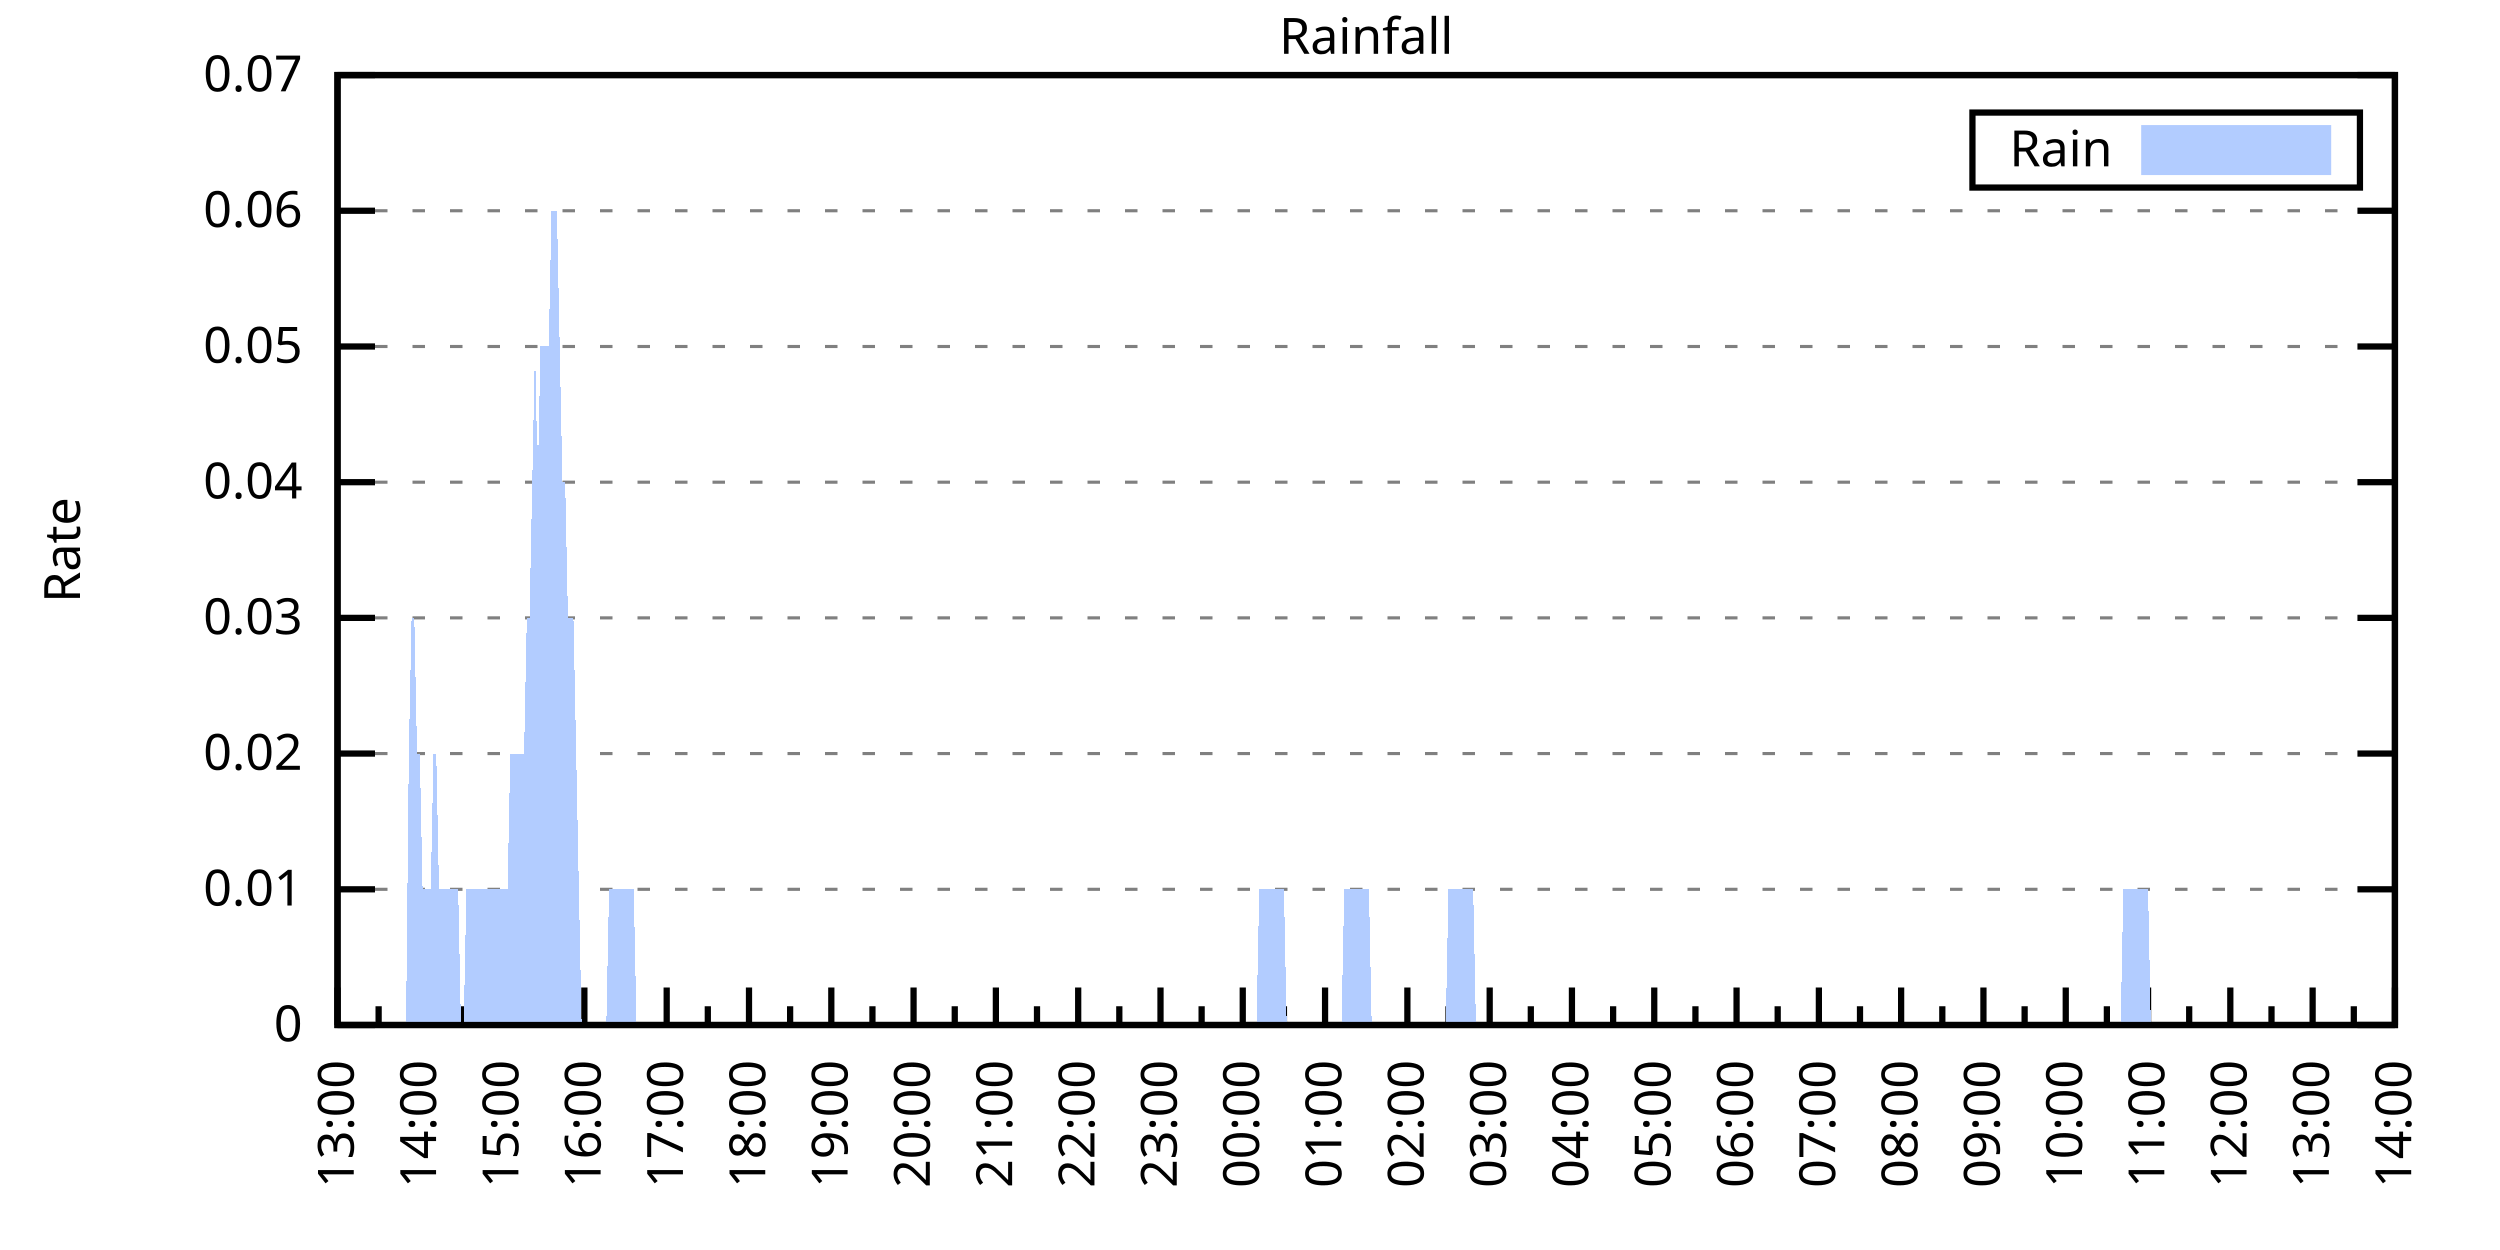
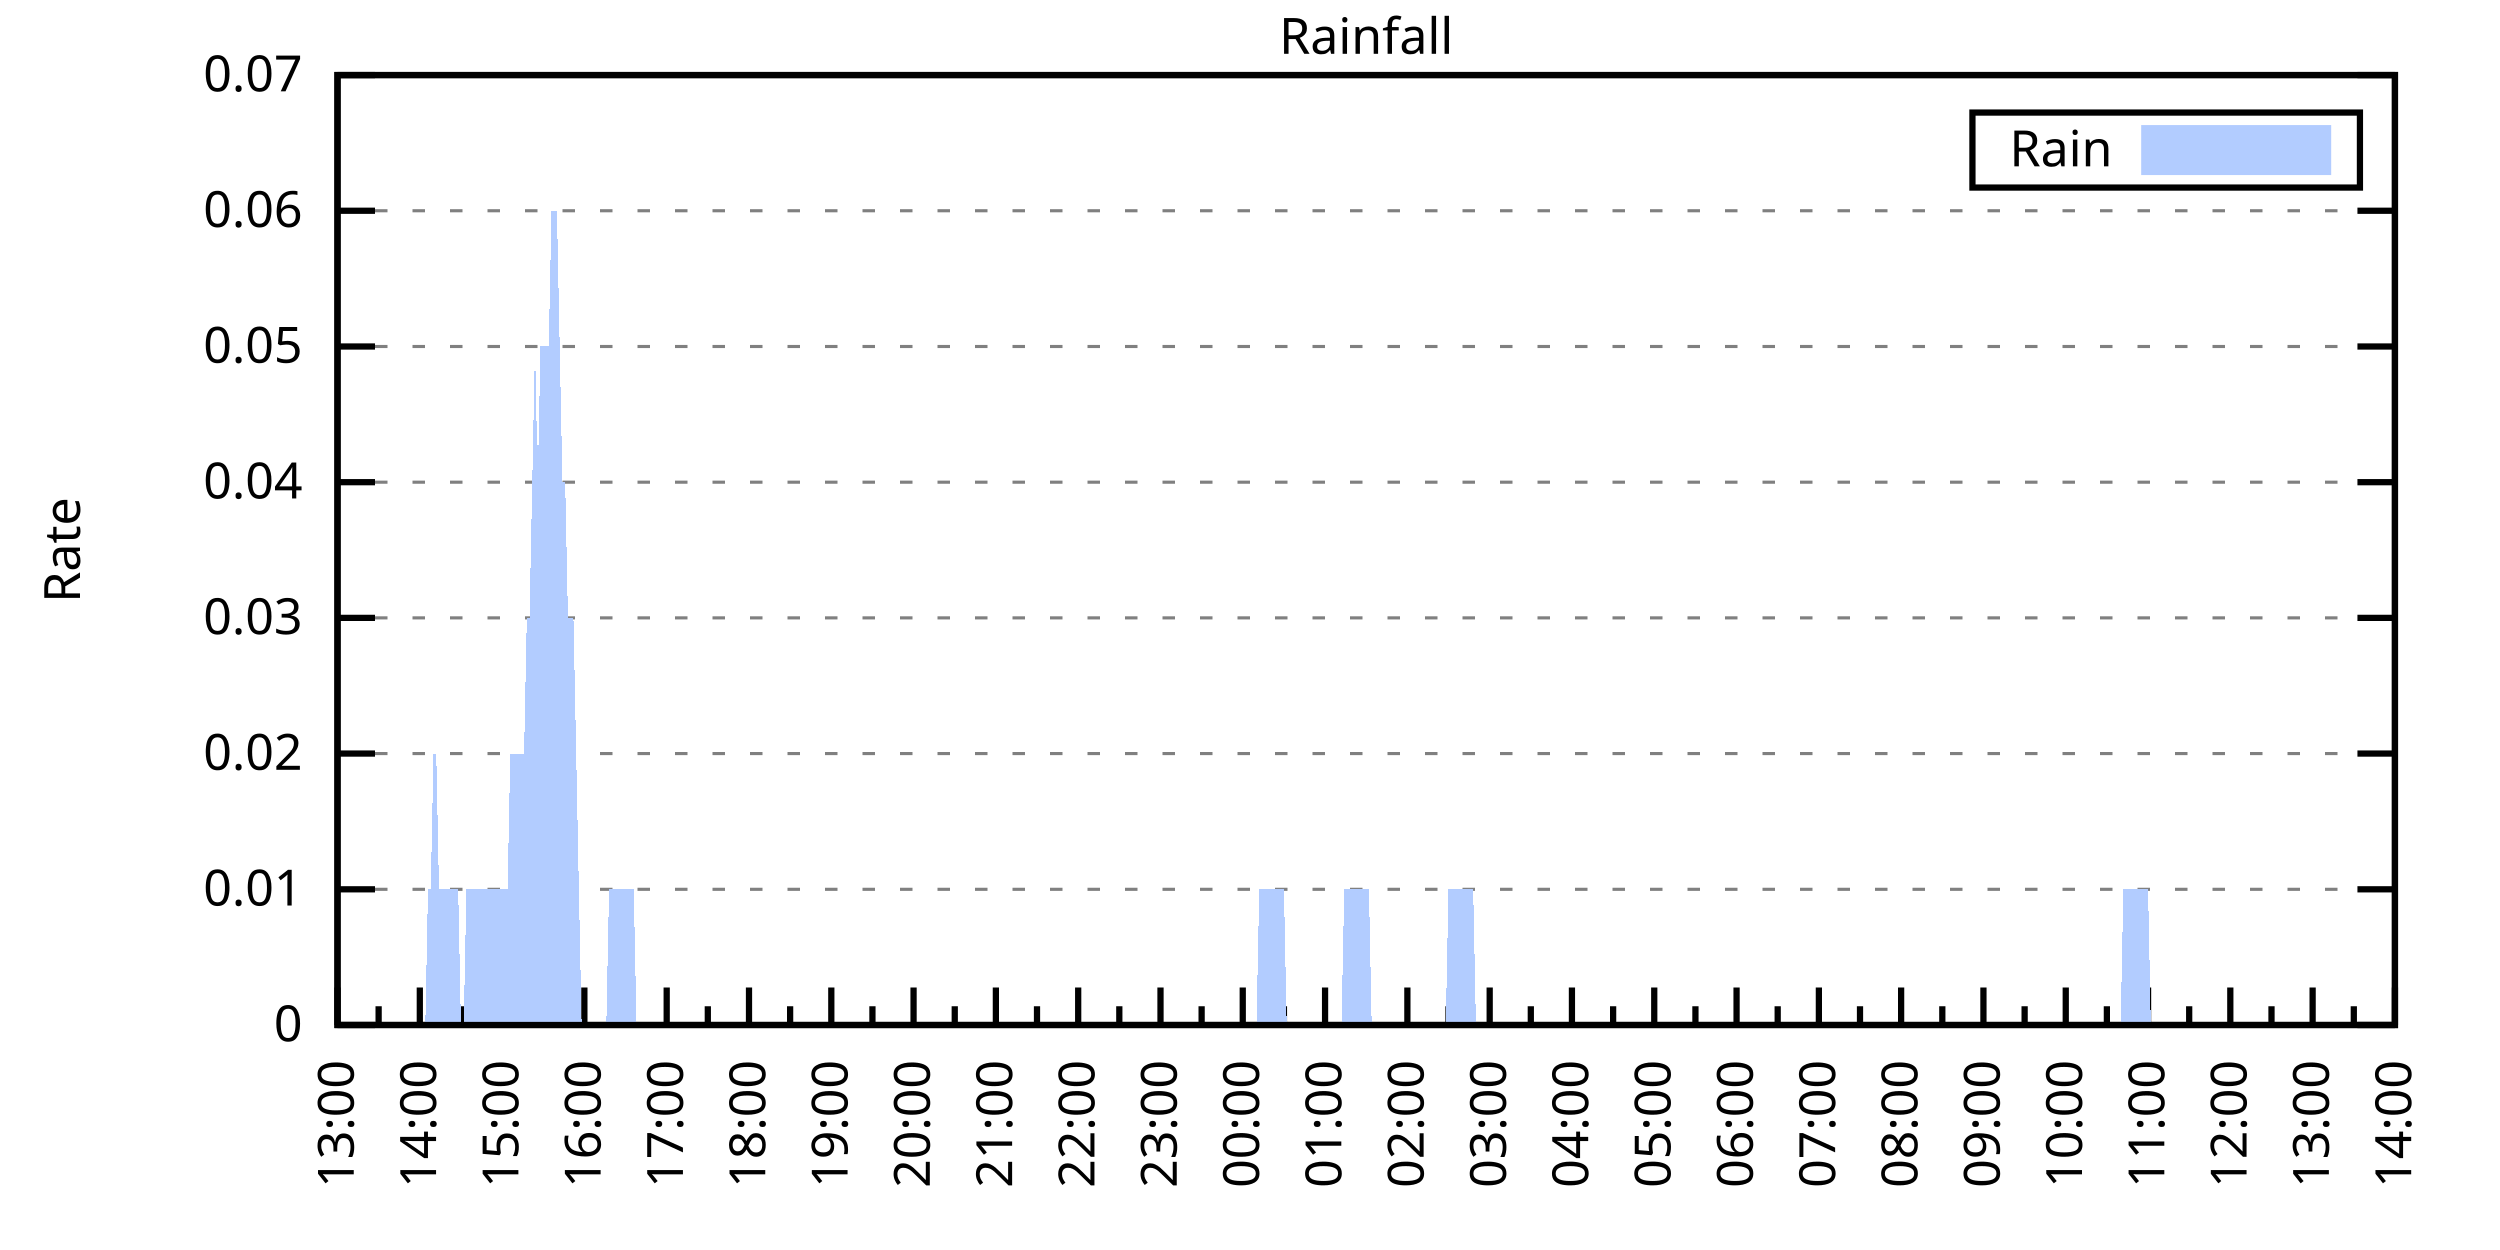
<svg xmlns="http://www.w3.org/2000/svg" xmlns:xlink="http://www.w3.org/1999/xlink" width="400" height="200" viewBox="0 0 400 200">
  <g id="gnuplot_canvas">
    <rect x="0" y="0" width="400" height="200" fill="none" />
    <defs>
      <circle id="gpDot" r="0.5" stroke-width="0.5" stroke="currentColor" />
      <path id="gpPt0" stroke-width="0.333" stroke="currentColor" d="M-1,0 h2 M0,-1 v2" />
      <path id="gpPt1" stroke-width="0.333" stroke="currentColor" d="M-1,-1 L1,1 M1,-1 L-1,1" />
      <path id="gpPt2" stroke-width="0.333" stroke="currentColor" d="M-1,0 L1,0 M0,-1 L0,1 M-1,-1 L1,1 M-1,1 L1,-1" />
      <rect id="gpPt3" stroke-width="0.333" stroke="currentColor" x="-1" y="-1" width="2" height="2" />
      <rect id="gpPt4" stroke-width="0.333" stroke="currentColor" fill="currentColor" x="-1" y="-1" width="2" height="2" />
      <circle id="gpPt5" stroke-width="0.333" stroke="currentColor" cx="0" cy="0" r="1" />
      <use xlink:href="#gpPt5" id="gpPt6" fill="currentColor" stroke="none" />
      <path id="gpPt7" stroke-width="0.333" stroke="currentColor" d="M0,-1.33 L-1.33,0.67 L1.33,0.67 z" />
      <use xlink:href="#gpPt7" id="gpPt8" fill="currentColor" stroke="none" />
      <use xlink:href="#gpPt7" id="gpPt9" stroke="currentColor" transform="rotate(180)" />
      <use xlink:href="#gpPt9" id="gpPt10" fill="currentColor" stroke="none" />
      <use xlink:href="#gpPt3" id="gpPt11" stroke="currentColor" transform="rotate(45)" />
      <use xlink:href="#gpPt11" id="gpPt12" fill="currentColor" stroke="none" />
      <path id="gpPt13" stroke-width="0.333" stroke="currentColor" d="M0,1.330 L1.265,0.411 L0.782,-1.067 L-0.782,-1.076 L-1.265,0.411 z" />
      <use xlink:href="#gpPt13" id="gpPt14" fill="currentColor" stroke="none" />
      <filter id="textbox" filterUnits="objectBoundingBox" x="0" y="0" height="1" width="1">
        <feFlood flood-color="white" flood-opacity="1" result="bgnd" />
        <feComposite in="SourceGraphic" in2="bgnd" operator="atop" />
      </filter>
      <filter id="greybox" filterUnits="objectBoundingBox" x="0" y="0" height="1" width="1">
        <feFlood flood-color="lightgrey" flood-opacity="1" result="grey" />
        <feComposite in="SourceGraphic" in2="grey" operator="atop" />
      </filter>
    </defs>
    <g fill="none" color="white" stroke="currentColor" stroke-width="1.00" stroke-linecap="butt" stroke-linejoin="miter">
</g>
    <g fill="none" color="black" stroke="currentColor" stroke-width="1.00" stroke-linecap="butt" stroke-linejoin="miter">
      <g stroke="none" shape-rendering="crispEdges">
        <polygon fill="rgb(255, 255, 255)" points="54.00,164.00 383.18,164.00 383.18,12.02 54.00,12.02 " />
      </g>
    </g>
    <g fill="none" color="black" stroke="currentColor" stroke-width="1.00" stroke-linecap="butt" stroke-linejoin="miter">
</g>
    <g fill="none" color="black" stroke="black" stroke-width="0.50" stroke-linecap="butt" stroke-linejoin="miter">
</g>
    <g fill="none" color="gray" stroke="currentColor" stroke-width="0.50" stroke-linecap="butt" stroke-linejoin="miter">
      <path stroke="gray" stroke-dasharray="2,4" class="gridline" d="M54.00,164.00 L383.19,164.00  " />
    </g>
    <g fill="none" color="gray" stroke="gray" stroke-width="1.00" stroke-linecap="butt" stroke-linejoin="miter">
</g>
    <g fill="none" color="black" stroke="currentColor" stroke-width="1.00" stroke-linecap="butt" stroke-linejoin="miter">
      <path stroke="black" d="M54.00,164.00 L60.00,164.00 M383.19,164.00 L377.19,164.00  " />
      <g transform="translate(48.40,166.60)" stroke="none" fill="black" font-family="Sans" font-size="8.00" text-anchor="end">
        <text>
          <tspan font-family="Sans"> 0</tspan>
        </text>
      </g>
    </g>
    <g fill="none" color="black" stroke="currentColor" stroke-width="1.00" stroke-linecap="butt" stroke-linejoin="miter">
</g>
    <g fill="none" color="black" stroke="black" stroke-width="0.50" stroke-linecap="butt" stroke-linejoin="miter">
</g>
    <g fill="none" color="gray" stroke="currentColor" stroke-width="0.50" stroke-linecap="butt" stroke-linejoin="miter">
      <path stroke="gray" stroke-dasharray="2,4" class="gridline" d="M54.00,142.29 L383.19,142.29  " />
    </g>
    <g fill="none" color="gray" stroke="gray" stroke-width="1.00" stroke-linecap="butt" stroke-linejoin="miter">
</g>
    <g fill="none" color="black" stroke="currentColor" stroke-width="1.00" stroke-linecap="butt" stroke-linejoin="miter">
      <path stroke="black" d="M54.00,142.29 L60.00,142.29 M383.19,142.29 L377.19,142.29  " />
      <g transform="translate(48.40,144.89)" stroke="none" fill="black" font-family="Sans" font-size="8.00" text-anchor="end">
        <text>
          <tspan font-family="Sans"> 0.01</tspan>
        </text>
      </g>
    </g>
    <g fill="none" color="black" stroke="currentColor" stroke-width="1.00" stroke-linecap="butt" stroke-linejoin="miter">
</g>
    <g fill="none" color="black" stroke="black" stroke-width="0.50" stroke-linecap="butt" stroke-linejoin="miter">
</g>
    <g fill="none" color="gray" stroke="currentColor" stroke-width="0.50" stroke-linecap="butt" stroke-linejoin="miter">
      <path stroke="gray" stroke-dasharray="2,4" class="gridline" d="M54.00,120.57 L383.19,120.57  " />
    </g>
    <g fill="none" color="gray" stroke="gray" stroke-width="1.00" stroke-linecap="butt" stroke-linejoin="miter">
</g>
    <g fill="none" color="black" stroke="currentColor" stroke-width="1.00" stroke-linecap="butt" stroke-linejoin="miter">
      <path stroke="black" d="M54.00,120.57 L60.00,120.57 M383.19,120.57 L377.19,120.57  " />
      <g transform="translate(48.40,123.17)" stroke="none" fill="black" font-family="Sans" font-size="8.00" text-anchor="end">
        <text>
          <tspan font-family="Sans"> 0.02</tspan>
        </text>
      </g>
    </g>
    <g fill="none" color="black" stroke="currentColor" stroke-width="1.00" stroke-linecap="butt" stroke-linejoin="miter">
</g>
    <g fill="none" color="black" stroke="black" stroke-width="0.50" stroke-linecap="butt" stroke-linejoin="miter">
</g>
    <g fill="none" color="gray" stroke="currentColor" stroke-width="0.50" stroke-linecap="butt" stroke-linejoin="miter">
      <path stroke="gray" stroke-dasharray="2,4" class="gridline" d="M54.00,98.86 L383.19,98.86  " />
    </g>
    <g fill="none" color="gray" stroke="gray" stroke-width="1.00" stroke-linecap="butt" stroke-linejoin="miter">
</g>
    <g fill="none" color="black" stroke="currentColor" stroke-width="1.00" stroke-linecap="butt" stroke-linejoin="miter">
      <path stroke="black" d="M54.00,98.86 L60.00,98.86 M383.19,98.86 L377.19,98.86  " />
      <g transform="translate(48.40,101.46)" stroke="none" fill="black" font-family="Sans" font-size="8.00" text-anchor="end">
        <text>
          <tspan font-family="Sans"> 0.03</tspan>
        </text>
      </g>
    </g>
    <g fill="none" color="black" stroke="currentColor" stroke-width="1.00" stroke-linecap="butt" stroke-linejoin="miter">
</g>
    <g fill="none" color="black" stroke="black" stroke-width="0.50" stroke-linecap="butt" stroke-linejoin="miter">
</g>
    <g fill="none" color="gray" stroke="currentColor" stroke-width="0.50" stroke-linecap="butt" stroke-linejoin="miter">
      <path stroke="gray" stroke-dasharray="2,4" class="gridline" d="M54.00,77.15 L383.19,77.15  " />
    </g>
    <g fill="none" color="gray" stroke="gray" stroke-width="1.00" stroke-linecap="butt" stroke-linejoin="miter">
</g>
    <g fill="none" color="black" stroke="currentColor" stroke-width="1.00" stroke-linecap="butt" stroke-linejoin="miter">
      <path stroke="black" d="M54.00,77.15 L60.00,77.15 M383.19,77.15 L377.19,77.15  " />
      <g transform="translate(48.40,79.75)" stroke="none" fill="black" font-family="Sans" font-size="8.00" text-anchor="end">
        <text>
          <tspan font-family="Sans"> 0.04</tspan>
        </text>
      </g>
    </g>
    <g fill="none" color="black" stroke="currentColor" stroke-width="1.00" stroke-linecap="butt" stroke-linejoin="miter">
</g>
    <g fill="none" color="black" stroke="black" stroke-width="0.50" stroke-linecap="butt" stroke-linejoin="miter">
</g>
    <g fill="none" color="gray" stroke="currentColor" stroke-width="0.50" stroke-linecap="butt" stroke-linejoin="miter">
      <path stroke="gray" stroke-dasharray="2,4" class="gridline" d="M54.00,55.44 L383.19,55.44  " />
    </g>
    <g fill="none" color="gray" stroke="gray" stroke-width="1.00" stroke-linecap="butt" stroke-linejoin="miter">
</g>
    <g fill="none" color="black" stroke="currentColor" stroke-width="1.00" stroke-linecap="butt" stroke-linejoin="miter">
      <path stroke="black" d="M54.00,55.44 L60.00,55.44 M383.19,55.44 L377.19,55.44  " />
      <g transform="translate(48.40,58.04)" stroke="none" fill="black" font-family="Sans" font-size="8.00" text-anchor="end">
        <text>
          <tspan font-family="Sans"> 0.05</tspan>
        </text>
      </g>
    </g>
    <g fill="none" color="black" stroke="currentColor" stroke-width="1.00" stroke-linecap="butt" stroke-linejoin="miter">
</g>
    <g fill="none" color="black" stroke="black" stroke-width="0.50" stroke-linecap="butt" stroke-linejoin="miter">
</g>
    <g fill="none" color="gray" stroke="currentColor" stroke-width="0.50" stroke-linecap="butt" stroke-linejoin="miter">
      <path stroke="gray" stroke-dasharray="2,4" class="gridline" d="M54.00,33.72 L383.19,33.72  " />
    </g>
    <g fill="none" color="gray" stroke="gray" stroke-width="1.00" stroke-linecap="butt" stroke-linejoin="miter">
</g>
    <g fill="none" color="black" stroke="currentColor" stroke-width="1.00" stroke-linecap="butt" stroke-linejoin="miter">
      <path stroke="black" d="M54.00,33.72 L60.00,33.72 M383.19,33.72 L377.19,33.72  " />
      <g transform="translate(48.40,36.32)" stroke="none" fill="black" font-family="Sans" font-size="8.00" text-anchor="end">
        <text>
          <tspan font-family="Sans"> 0.06</tspan>
        </text>
      </g>
    </g>
    <g fill="none" color="black" stroke="currentColor" stroke-width="1.00" stroke-linecap="butt" stroke-linejoin="miter">
</g>
    <g fill="none" color="black" stroke="black" stroke-width="0.50" stroke-linecap="butt" stroke-linejoin="miter">
</g>
    <g fill="none" color="gray" stroke="currentColor" stroke-width="0.50" stroke-linecap="butt" stroke-linejoin="miter">
      <path stroke="gray" stroke-dasharray="2,4" class="gridline" d="M54.00,12.01 L383.19,12.01  " />
    </g>
    <g fill="none" color="gray" stroke="gray" stroke-width="1.00" stroke-linecap="butt" stroke-linejoin="miter">
</g>
    <g fill="none" color="black" stroke="currentColor" stroke-width="1.00" stroke-linecap="butt" stroke-linejoin="miter">
      <path stroke="black" d="M54.00,12.01 L60.00,12.01 M383.19,12.01 L377.19,12.01  " />
      <g transform="translate(48.40,14.61)" stroke="none" fill="black" font-family="Sans" font-size="8.00" text-anchor="end">
        <text>
          <tspan font-family="Sans"> 0.07</tspan>
        </text>
      </g>
    </g>
    <g fill="none" color="black" stroke="currentColor" stroke-width="1.00" stroke-linecap="butt" stroke-linejoin="miter">
      <path stroke="black" d="M54.00,164.00 L54.00,158.00  " />
      <g transform="translate(56.60,169.60) rotate(270)" stroke="none" fill="black" font-family="Sans" font-size="8.00" text-anchor="end">
        <text>
          <tspan font-family="Sans">13:00</tspan>
        </text>
      </g>
    </g>
    <g fill="none" color="black" stroke="currentColor" stroke-width="1.00" stroke-linecap="butt" stroke-linejoin="miter">
      <path stroke="black" d="M60.58,164.00 L60.58,161.00 M67.17,164.00 L67.17,158.00  " />
      <g transform="translate(69.77,169.60) rotate(270)" stroke="none" fill="black" font-family="Sans" font-size="8.00" text-anchor="end">
        <text>
          <tspan font-family="Sans">14:00</tspan>
        </text>
      </g>
    </g>
    <g fill="none" color="black" stroke="currentColor" stroke-width="1.00" stroke-linecap="butt" stroke-linejoin="miter">
      <path stroke="black" d="M73.75,164.00 L73.75,161.00 M80.34,164.00 L80.34,158.00  " />
      <g transform="translate(82.94,169.60) rotate(270)" stroke="none" fill="black" font-family="Sans" font-size="8.00" text-anchor="end">
        <text>
          <tspan font-family="Sans">15:00</tspan>
        </text>
      </g>
    </g>
    <g fill="none" color="black" stroke="currentColor" stroke-width="1.00" stroke-linecap="butt" stroke-linejoin="miter">
      <path stroke="black" d="M86.92,164.00 L86.92,161.00 M93.50,164.00 L93.50,158.00  " />
      <g transform="translate(96.10,169.60) rotate(270)" stroke="none" fill="black" font-family="Sans" font-size="8.00" text-anchor="end">
        <text>
          <tspan font-family="Sans">16:00</tspan>
        </text>
      </g>
    </g>
    <g fill="none" color="black" stroke="currentColor" stroke-width="1.00" stroke-linecap="butt" stroke-linejoin="miter">
      <path stroke="black" d="M100.09,164.00 L100.09,161.00 M106.67,164.00 L106.67,158.00  " />
      <g transform="translate(109.27,169.60) rotate(270)" stroke="none" fill="black" font-family="Sans" font-size="8.00" text-anchor="end">
        <text>
          <tspan font-family="Sans">17:00</tspan>
        </text>
      </g>
    </g>
    <g fill="none" color="black" stroke="currentColor" stroke-width="1.00" stroke-linecap="butt" stroke-linejoin="miter">
      <path stroke="black" d="M113.25,164.00 L113.25,161.00 M119.84,164.00 L119.84,158.00  " />
      <g transform="translate(122.44,169.60) rotate(270)" stroke="none" fill="black" font-family="Sans" font-size="8.00" text-anchor="end">
        <text>
          <tspan font-family="Sans">18:00</tspan>
        </text>
      </g>
    </g>
    <g fill="none" color="black" stroke="currentColor" stroke-width="1.00" stroke-linecap="butt" stroke-linejoin="miter">
      <path stroke="black" d="M126.42,164.00 L126.42,161.00 M133.01,164.00 L133.01,158.00  " />
      <g transform="translate(135.61,169.60) rotate(270)" stroke="none" fill="black" font-family="Sans" font-size="8.00" text-anchor="end">
        <text>
          <tspan font-family="Sans">19:00</tspan>
        </text>
      </g>
    </g>
    <g fill="none" color="black" stroke="currentColor" stroke-width="1.00" stroke-linecap="butt" stroke-linejoin="miter">
      <path stroke="black" d="M139.59,164.00 L139.59,161.00 M146.17,164.00 L146.17,158.00  " />
      <g transform="translate(148.77,169.60) rotate(270)" stroke="none" fill="black" font-family="Sans" font-size="8.00" text-anchor="end">
        <text>
          <tspan font-family="Sans">20:00</tspan>
        </text>
      </g>
    </g>
    <g fill="none" color="black" stroke="currentColor" stroke-width="1.00" stroke-linecap="butt" stroke-linejoin="miter">
      <path stroke="black" d="M152.76,164.00 L152.76,161.00 M159.34,164.00 L159.34,158.00  " />
      <g transform="translate(161.94,169.60) rotate(270)" stroke="none" fill="black" font-family="Sans" font-size="8.00" text-anchor="end">
        <text>
          <tspan font-family="Sans">21:00</tspan>
        </text>
      </g>
    </g>
    <g fill="none" color="black" stroke="currentColor" stroke-width="1.00" stroke-linecap="butt" stroke-linejoin="miter">
      <path stroke="black" d="M165.92,164.00 L165.92,161.00 M172.51,164.00 L172.51,158.00  " />
      <g transform="translate(175.11,169.60) rotate(270)" stroke="none" fill="black" font-family="Sans" font-size="8.00" text-anchor="end">
        <text>
          <tspan font-family="Sans">22:00</tspan>
        </text>
      </g>
    </g>
    <g fill="none" color="black" stroke="currentColor" stroke-width="1.00" stroke-linecap="butt" stroke-linejoin="miter">
      <path stroke="black" d="M179.09,164.00 L179.09,161.00 M185.68,164.00 L185.68,158.00  " />
      <g transform="translate(188.28,169.60) rotate(270)" stroke="none" fill="black" font-family="Sans" font-size="8.00" text-anchor="end">
        <text>
          <tspan font-family="Sans">23:00</tspan>
        </text>
      </g>
    </g>
    <g fill="none" color="black" stroke="currentColor" stroke-width="1.00" stroke-linecap="butt" stroke-linejoin="miter">
      <path stroke="black" d="M192.26,164.00 L192.26,161.00 M198.84,164.00 L198.84,158.00  " />
      <g transform="translate(201.44,169.60) rotate(270)" stroke="none" fill="black" font-family="Sans" font-size="8.00" text-anchor="end">
        <text>
          <tspan font-family="Sans">00:00</tspan>
        </text>
      </g>
    </g>
    <g fill="none" color="black" stroke="currentColor" stroke-width="1.00" stroke-linecap="butt" stroke-linejoin="miter">
      <path stroke="black" d="M205.43,164.00 L205.43,161.00 M212.01,164.00 L212.01,158.00  " />
      <g transform="translate(214.61,169.60) rotate(270)" stroke="none" fill="black" font-family="Sans" font-size="8.00" text-anchor="end">
        <text>
          <tspan font-family="Sans">01:00</tspan>
        </text>
      </g>
    </g>
    <g fill="none" color="black" stroke="currentColor" stroke-width="1.00" stroke-linecap="butt" stroke-linejoin="miter">
      <path stroke="black" d="M218.60,164.00 L218.60,161.00 M225.18,164.00 L225.18,158.00  " />
      <g transform="translate(227.78,169.60) rotate(270)" stroke="none" fill="black" font-family="Sans" font-size="8.00" text-anchor="end">
        <text>
          <tspan font-family="Sans">02:00</tspan>
        </text>
      </g>
    </g>
    <g fill="none" color="black" stroke="currentColor" stroke-width="1.00" stroke-linecap="butt" stroke-linejoin="miter">
      <path stroke="black" d="M231.76,164.00 L231.76,161.00 M238.35,164.00 L238.35,158.00  " />
      <g transform="translate(240.95,169.60) rotate(270)" stroke="none" fill="black" font-family="Sans" font-size="8.00" text-anchor="end">
        <text>
          <tspan font-family="Sans">03:00</tspan>
        </text>
      </g>
    </g>
    <g fill="none" color="black" stroke="currentColor" stroke-width="1.00" stroke-linecap="butt" stroke-linejoin="miter">
      <path stroke="black" d="M244.93,164.00 L244.93,161.00 M251.51,164.00 L251.51,158.00  " />
      <g transform="translate(254.11,169.60) rotate(270)" stroke="none" fill="black" font-family="Sans" font-size="8.00" text-anchor="end">
        <text>
          <tspan font-family="Sans">04:00</tspan>
        </text>
      </g>
    </g>
    <g fill="none" color="black" stroke="currentColor" stroke-width="1.00" stroke-linecap="butt" stroke-linejoin="miter">
      <path stroke="black" d="M258.10,164.00 L258.10,161.00 M264.68,164.00 L264.68,158.00  " />
      <g transform="translate(267.28,169.60) rotate(270)" stroke="none" fill="black" font-family="Sans" font-size="8.00" text-anchor="end">
        <text>
          <tspan font-family="Sans">05:00</tspan>
        </text>
      </g>
    </g>
    <g fill="none" color="black" stroke="currentColor" stroke-width="1.00" stroke-linecap="butt" stroke-linejoin="miter">
      <path stroke="black" d="M271.27,164.00 L271.27,161.00 M277.85,164.00 L277.85,158.00  " />
      <g transform="translate(280.45,169.60) rotate(270)" stroke="none" fill="black" font-family="Sans" font-size="8.00" text-anchor="end">
        <text>
          <tspan font-family="Sans">06:00</tspan>
        </text>
      </g>
    </g>
    <g fill="none" color="black" stroke="currentColor" stroke-width="1.00" stroke-linecap="butt" stroke-linejoin="miter">
      <path stroke="black" d="M284.43,164.00 L284.43,161.00 M291.02,164.00 L291.02,158.00  " />
      <g transform="translate(293.62,169.60) rotate(270)" stroke="none" fill="black" font-family="Sans" font-size="8.00" text-anchor="end">
        <text>
          <tspan font-family="Sans">07:00</tspan>
        </text>
      </g>
    </g>
    <g fill="none" color="black" stroke="currentColor" stroke-width="1.00" stroke-linecap="butt" stroke-linejoin="miter">
      <path stroke="black" d="M297.60,164.00 L297.60,161.00 M304.18,164.00 L304.18,158.00  " />
      <g transform="translate(306.78,169.60) rotate(270)" stroke="none" fill="black" font-family="Sans" font-size="8.00" text-anchor="end">
        <text>
          <tspan font-family="Sans">08:00</tspan>
        </text>
      </g>
    </g>
    <g fill="none" color="black" stroke="currentColor" stroke-width="1.00" stroke-linecap="butt" stroke-linejoin="miter">
      <path stroke="black" d="M310.77,164.00 L310.77,161.00 M317.35,164.00 L317.35,158.00  " />
      <g transform="translate(319.95,169.60) rotate(270)" stroke="none" fill="black" font-family="Sans" font-size="8.00" text-anchor="end">
        <text>
          <tspan font-family="Sans">09:00</tspan>
        </text>
      </g>
    </g>
    <g fill="none" color="black" stroke="currentColor" stroke-width="1.00" stroke-linecap="butt" stroke-linejoin="miter">
      <path stroke="black" d="M323.94,164.00 L323.94,161.00 M330.52,164.00 L330.52,158.00  " />
      <g transform="translate(333.12,169.60) rotate(270)" stroke="none" fill="black" font-family="Sans" font-size="8.00" text-anchor="end">
        <text>
          <tspan font-family="Sans">10:00</tspan>
        </text>
      </g>
    </g>
    <g fill="none" color="black" stroke="currentColor" stroke-width="1.00" stroke-linecap="butt" stroke-linejoin="miter">
      <path stroke="black" d="M337.10,164.00 L337.10,161.00 M343.69,164.00 L343.69,158.00  " />
      <g transform="translate(346.29,169.60) rotate(270)" stroke="none" fill="black" font-family="Sans" font-size="8.00" text-anchor="end">
        <text>
          <tspan font-family="Sans">11:00</tspan>
        </text>
      </g>
    </g>
    <g fill="none" color="black" stroke="currentColor" stroke-width="1.00" stroke-linecap="butt" stroke-linejoin="miter">
      <path stroke="black" d="M350.27,164.00 L350.27,161.00 M356.85,164.00 L356.85,158.00  " />
      <g transform="translate(359.45,169.60) rotate(270)" stroke="none" fill="black" font-family="Sans" font-size="8.00" text-anchor="end">
        <text>
          <tspan font-family="Sans">12:00</tspan>
        </text>
      </g>
    </g>
    <g fill="none" color="black" stroke="currentColor" stroke-width="1.00" stroke-linecap="butt" stroke-linejoin="miter">
      <path stroke="black" d="M363.44,164.00 L363.44,161.00 M370.02,164.00 L370.02,158.00  " />
      <g transform="translate(372.62,169.60) rotate(270)" stroke="none" fill="black" font-family="Sans" font-size="8.00" text-anchor="end">
        <text>
          <tspan font-family="Sans">13:00</tspan>
        </text>
      </g>
    </g>
    <g fill="none" color="black" stroke="currentColor" stroke-width="1.00" stroke-linecap="butt" stroke-linejoin="miter">
      <path stroke="black" d="M376.61,164.00 L376.61,161.00 M383.19,164.00 L383.19,158.00  " />
      <g transform="translate(385.79,169.60) rotate(270)" stroke="none" fill="black" font-family="Sans" font-size="8.00" text-anchor="end">
        <text>
          <tspan font-family="Sans">14:00</tspan>
        </text>
      </g>
    </g>
    <g fill="none" color="black" stroke="currentColor" stroke-width="1.00" stroke-linecap="butt" stroke-linejoin="miter">
</g>
    <g fill="none" color="black" stroke="currentColor" stroke-width="1.00" stroke-linecap="butt" stroke-linejoin="miter">
      <path stroke="black" d="M54.00,12.01 L54.00,164.00 L383.19,164.00 L383.19,12.01 L54.00,12.01 Z  " />
    </g>
    <g fill="none" color="black" stroke="currentColor" stroke-width="1.00" stroke-linecap="butt" stroke-linejoin="miter">
      <g transform="translate(12.80,88.01) rotate(270)" stroke="none" fill="black" font-family="Sans" font-size="8.00" text-anchor="middle">
        <text>
          <tspan font-family="Sans">Rate</tspan>
        </text>
      </g>
    </g>
    <g fill="none" color="black" stroke="currentColor" stroke-width="1.00" stroke-linecap="butt" stroke-linejoin="miter">
</g>
    <g fill="none" color="black" stroke="currentColor" stroke-width="1.00" stroke-linecap="butt" stroke-linejoin="miter">
      <path stroke="black" d="M315.59,30.01 L315.59,18.01 L377.59,18.01 L377.59,30.01 L315.59,30.01 Z  " />
    </g>
    <g id="Rainfall_plot_1">
      <g fill="none" color="white" stroke="black" stroke-width="2.00" stroke-linecap="butt" stroke-linejoin="miter">
</g>
      <g fill="none" color="black" stroke="currentColor" stroke-width="2.00" stroke-linecap="butt" stroke-linejoin="miter">
        <g transform="translate(337.99,26.61)" stroke="none" fill="black" font-family="Sans" font-size="8.00" text-anchor="end">
          <text>
            <tspan font-family="Sans">Rain</tspan>
          </text>
        </g>
      </g>
      <g fill="none" color="black" stroke="currentColor" stroke-width="2.00" stroke-linecap="butt" stroke-linejoin="miter">
        <g stroke="none" shape-rendering="crispEdges">
          <polygon fill="rgb(178, 204, 255)" points="343.59,27.01 371.99,27.01 371.99,21.01 343.59,21.01 " />
        </g>
        <path stroke="rgb(178, 204, 255)" d="M343.59,27.01 L371.99,27.01 L371.99,21.01 L343.59,21.01 L343.59,27.01 Z  " />
      </g>
      <g fill="none" color="black" stroke="currentColor" stroke-width="2.00" stroke-linecap="butt" stroke-linejoin="miter">
        <g stroke="none" shape-rendering="crispEdges">
-           <polygon fill="rgb(178, 204, 255)" points="61.02,164.00 61.46,164.00 61.90,164.00 62.34,164.00 62.78,164.00 63.22,164.00 63.66,164.00 64.10,164.00 64.53,164.00 64.97,164.00 65.41,120.57 65.85,98.86 66.29,98.86 66.73,120.57 67.17,120.57 67.61,142.29 68.05,142.29 68.48,142.29 68.92,142.29 69.36,120.57 69.80,120.57 70.24,142.29 70.68,142.29 71.12,142.29 71.56,142.29 72.00,142.29 72.43,142.29 72.87,142.29 73.31,142.29 73.75,164.00 74.19,164.00 74.63,142.29 75.07,142.29 75.51,142.29 75.95,142.29 76.38,142.29 76.82,142.29 77.26,142.29 77.70,142.29 78.14,142.29 78.58,142.29 79.02,142.29 79.46,142.29 79.90,142.29 80.34,142.29 80.77,142.29 81.21,142.29 81.65,120.57 82.09,120.57 82.53,120.57 82.97,120.57 83.41,120.57 83.85,120.57 84.29,98.86 84.72,98.86 85.16,77.15 85.60,55.44 86.04,77.15 86.48,55.44 86.92,55.44 87.36,55.44 87.80,55.44 88.24,33.72 88.67,33.72 89.11,33.72 89.55,55.44 89.99,77.15 90.43,77.15 90.87,98.86 91.31,98.86 91.75,98.86 92.19,120.57 92.62,142.29 93.06,164.00 93.50,164.00 93.94,164.00 94.38,164.00 94.82,164.00 95.26,164.00 95.70,164.00 96.14,164.00 96.58,164.00 97.01,164.00 97.45,142.29 97.89,142.29 98.33,142.29 98.77,142.29 99.21,142.29 99.65,142.29 100.09,142.29 100.53,142.29 100.96,142.29 101.40,142.29 101.84,164.00 102.28,164.00 102.72,164.00 103.16,164.00 103.60,164.00 104.04,164.00 104.48,164.00 104.91,164.00 105.35,164.00 105.79,164.00 106.23,164.00 106.67,164.00 107.11,164.00 107.55,164.00 107.99,164.00 108.43,164.00 108.87,164.00 109.30,164.00 109.74,164.00 110.18,164.00 110.62,164.00 111.06,164.00 111.50,164.00 111.94,164.00 112.38,164.00 112.82,164.00 113.25,164.00 113.69,164.00 114.13,164.00 114.57,164.00 115.01,164.00 115.45,164.00 115.89,164.00 116.33,164.00 116.77,164.00 117.20,164.00 117.64,164.00 118.08,164.00 118.52,164.00 118.96,164.00 119.40,164.00 119.84,164.00 120.28,164.00 120.72,164.00 121.15,164.00 121.59,164.00 122.03,164.00 122.47,164.00 122.91,164.00 123.35,164.00 123.79,164.00 124.23,164.00 124.67,164.00 125.11,164.00 125.54,164.00 125.98,164.00 126.42,164.00 126.86,164.00 127.30,164.00 127.74,164.00 128.18,164.00 128.62,164.00 129.06,164.00 129.49,164.00 129.93,164.00 130.37,164.00 130.81,164.00 131.25,164.00 131.69,164.00 132.13,164.00 132.57,164.00 133.01,164.00 133.44,164.00 133.88,164.00 134.32,164.00 134.76,164.00 135.20,164.00 135.64,164.00 136.08,164.00 136.52,164.00 136.96,164.00 137.39,164.00 137.83,164.00 138.27,164.00 138.71,164.00 139.15,164.00 139.59,164.00 140.03,164.00 140.47,164.00 140.91,164.00 141.35,164.00 141.78,164.00 142.22,164.00 142.66,164.00 143.10,164.00 143.54,164.00 143.98,164.00 144.42,164.00 144.86,164.00 145.30,164.00 145.73,164.00 146.17,164.00 146.61,164.00 147.05,164.00 147.49,164.00 147.93,164.00 148.37,164.00 148.81,164.00 149.25,164.00 149.68,164.00 150.12,164.00 150.56,164.00 151.00,164.00 151.44,164.00 151.88,164.00 152.32,164.00 152.76,164.00 153.20,164.00 153.63,164.00 154.07,164.00 154.51,164.00 154.95,164.00 155.39,164.00 155.83,164.00 156.27,164.00 156.71,164.00 157.15,164.00 157.59,164.00 158.02,164.00 158.46,164.00 158.90,164.00 159.34,164.00 159.78,164.00 160.22,164.00 160.66,164.00 161.10,164.00 161.54,164.00 161.97,164.00 162.41,164.00 162.85,164.00 163.29,164.00 163.73,164.00 164.17,164.00 164.61,164.00 165.05,164.00 165.49,164.00 165.92,164.00 166.36,164.00 166.80,164.00 167.24,164.00 167.68,164.00 168.12,164.00 168.56,164.00 169.00,164.00 169.44,164.00 169.87,164.00 170.31,164.00 170.75,164.00 171.19,164.00 171.63,164.00 172.07,164.00 172.51,164.00 172.95,164.00 173.39,164.00 173.83,164.00 174.26,164.00 174.70,164.00 175.14,164.00 175.58,164.00 176.02,164.00 176.46,164.00 176.90,164.00 177.34,164.00 177.78,164.00 178.21,164.00 178.65,164.00 179.09,164.00 179.53,164.00 179.97,164.00 180.41,164.00 180.85,164.00 181.29,164.00 181.73,164.00 182.16,164.00 182.60,164.00 183.04,164.00 183.48,164.00 183.92,164.00 184.36,164.00 184.80,164.00 185.24,164.00 185.68,164.00 186.11,164.00 186.55,164.00 186.99,164.00 187.43,164.00 187.87,164.00 188.31,164.00 188.75,164.00 189.19,164.00 189.63,164.00 190.07,164.00 190.50,164.00 190.94,164.00 191.38,164.00 191.82,164.00 192.26,164.00 192.70,164.00 193.14,164.00 193.58,164.00 194.02,164.00 194.45,164.00 194.89,164.00 195.33,164.00 195.77,164.00 196.21,164.00 196.65,164.00 197.09,164.00 197.53,164.00 197.97,164.00 198.40,164.00 198.84,164.00 199.28,164.00 199.72,164.00 200.16,164.00 200.60,164.00 201.04,164.00 201.48,142.29 201.92,142.29 202.35,142.29 202.79,142.29 203.23,142.29 203.67,142.29 204.11,142.29 204.55,142.29 204.99,142.29 205.43,142.29 205.87,164.00 206.31,164.00 206.74,164.00 207.18,164.00 207.62,164.00 208.06,164.00 208.50,164.00 208.94,164.00 209.38,164.00 209.82,164.00 210.26,164.00 210.69,164.00 211.13,164.00 211.57,164.00 212.01,164.00 212.45,164.00 212.89,164.00 213.33,164.00 213.77,164.00 214.21,164.00 214.64,164.00 215.08,142.29 215.52,142.29 215.96,142.29 216.40,142.29 216.84,142.29 217.28,142.29 217.72,142.29 218.16,142.29 218.60,142.29 219.03,142.29 219.47,164.00 219.91,164.00 220.35,164.00 220.79,164.00 221.23,164.00 221.67,164.00 222.11,164.00 222.55,164.00 222.98,164.00 223.42,164.00 223.86,164.00 224.30,164.00 224.74,164.00 225.18,164.00 225.62,164.00 226.06,164.00 226.50,164.00 226.93,164.00 227.37,164.00 227.81,164.00 228.25,164.00 228.69,164.00 229.13,164.00 229.57,164.00 230.01,164.00 230.45,164.00 230.88,164.00 231.32,164.00 231.76,142.29 232.20,142.29 232.64,142.29 233.08,142.29 233.52,142.29 233.96,142.29 234.40,142.29 234.84,142.29 235.27,142.29 235.71,142.29 236.15,164.00 236.59,164.00 237.03,164.00 237.47,164.00 237.91,164.00 238.35,164.00 238.79,164.00 239.22,164.00 239.66,164.00 240.10,164.00 240.54,164.00 240.98,164.00 241.42,164.00 241.86,164.00 242.30,164.00 242.74,164.00 243.17,164.00 243.61,164.00 244.05,164.00 244.49,164.00 244.93,164.00 245.37,164.00 245.81,164.00 246.25,164.00 246.69,164.00 247.12,164.00 247.56,164.00 248.00,164.00 248.44,164.00 248.88,164.00 249.32,164.00 249.76,164.00 250.20,164.00 250.64,164.00 251.08,164.00 251.51,164.00 251.95,164.00 252.39,164.00 252.83,164.00 253.27,164.00 253.71,164.00 254.15,164.00 254.59,164.00 255.03,164.00 255.46,164.00 255.90,164.00 256.34,164.00 256.78,164.00 257.22,164.00 257.66,164.00 258.10,164.00 258.54,164.00 258.98,164.00 259.41,164.00 259.85,164.00 260.29,164.00 260.73,164.00 261.17,164.00 261.61,164.00 262.05,164.00 262.49,164.00 262.93,164.00 263.36,164.00 263.80,164.00 264.24,164.00 264.68,164.00 265.12,164.00 265.56,164.00 266.00,164.00 266.44,164.00 266.88,164.00 267.32,164.00 267.75,164.00 268.19,164.00 268.63,164.00 269.07,164.00 269.51,164.00 269.95,164.00 270.39,164.00 270.83,164.00 271.27,164.00 271.70,164.00 272.14,164.00 272.58,164.00 273.02,164.00 273.46,164.00 273.90,164.00 274.34,164.00 274.78,164.00 275.22,164.00 275.65,164.00 276.09,164.00 276.53,164.00 276.97,164.00 277.41,164.00 277.85,164.00 278.29,164.00 278.73,164.00 279.17,164.00 279.60,164.00 280.04,164.00 280.48,164.00 280.92,164.00 281.36,164.00 281.80,164.00 282.24,164.00 282.68,164.00 283.12,164.00 283.56,164.00 283.99,164.00 284.43,164.00 284.87,164.00 285.31,164.00 285.75,164.00 286.19,164.00 286.63,164.00 287.07,164.00 287.51,164.00 287.94,164.00 288.38,164.00 288.82,164.00 289.26,164.00 289.70,164.00 290.14,164.00 290.58,164.00 291.02,164.00 291.46,164.00 291.89,164.00 292.33,164.00 292.77,164.00 293.21,164.00 293.65,164.00 294.09,164.00 294.53,164.00 294.97,164.00 295.41,164.00 295.84,164.00 296.28,164.00 296.72,164.00 297.16,164.00 297.60,164.00 298.04,164.00 298.48,164.00 298.92,164.00 299.36,164.00 299.80,164.00 300.23,164.00 300.67,164.00 301.11,164.00 301.55,164.00 301.99,164.00 302.43,164.00 302.87,164.00 303.31,164.00 303.75,164.00 304.18,164.00 304.62,164.00 305.06,164.00 305.50,164.00 305.94,164.00 306.38,164.00 306.82,164.00 307.26,164.00 307.70,164.00 308.13,164.00 308.57,164.00 309.01,164.00 309.45,164.00 309.89,164.00 310.33,164.00 310.77,164.00 311.21,164.00 311.65,164.00 312.08,164.00 312.52,164.00 312.96,164.00 313.40,164.00 313.84,164.00 314.28,164.00 314.72,164.00 315.16,164.00 315.60,164.00 316.04,164.00 316.47,164.00 316.91,164.00 317.35,164.00 317.79,164.00 318.23,164.00 318.67,164.00 319.11,164.00 319.55,164.00 319.99,164.00 320.42,164.00 320.86,164.00 321.30,164.00 321.74,164.00 322.18,164.00 322.62,164.00 323.06,164.00 323.50,164.00 323.94,164.00 324.37,164.00 324.81,164.00 325.25,164.00 325.69,164.00 326.13,164.00 326.57,164.00 327.01,164.00 327.45,164.00 327.89,164.00 328.33,164.00 328.76,164.00 329.20,164.00 329.64,164.00 330.08,164.00 330.52,164.00 330.96,164.00 331.40,164.00 331.84,164.00 332.28,164.00 332.71,164.00 333.15,164.00 333.59,164.00 334.03,164.00 334.47,164.00 334.91,164.00 335.35,164.00 335.79,164.00 336.23,164.00 336.66,164.00 337.10,164.00 337.54,164.00 337.98,164.00 338.42,164.00 338.86,164.00 339.30,164.00 339.74,142.29 340.18,142.29 340.61,142.29 341.05,142.29 341.49,142.29 341.93,142.29 342.37,142.29 342.81,142.29 343.25,142.29 343.69,142.29 344.13,164.00 344.57,164.00 345.00,164.00 345.44,164.00 345.88,164.00 346.32,164.00 346.76,164.00 347.20,164.00 347.64,164.00 348.08,164.00 348.52,164.00 348.95,164.00 349.39,164.00 349.83,164.00 350.27,164.00 350.71,164.00 351.15,164.00 351.59,164.00 352.03,164.00 352.47,164.00 352.90,164.00 353.34,164.00 353.78,164.00 354.22,164.00 354.66,164.00 355.10,164.00 355.54,164.00 355.98,164.00 356.42,164.00 356.85,164.00 357.29,164.00 357.73,164.00 358.17,164.00 358.61,164.00 359.05,164.00 359.49,164.00 359.93,164.00 360.37,164.00 360.81,164.00 361.24,164.00 361.68,164.00 362.12,164.00 362.56,164.00 363.00,164.00 363.44,164.00 363.88,164.00 364.32,164.00 364.76,164.00 365.19,164.00 365.63,164.00 366.07,164.00 366.51,164.00 366.95,164.00 367.39,164.00 367.83,164.00 368.27,164.00 368.71,164.00 369.14,164.00 369.58,164.00 370.02,164.00 370.46,164.00 370.90,164.00 371.34,164.00 371.78,164.00 372.22,164.00 372.66,164.00 373.09,164.00 373.53,164.00 373.97,164.00 374.41,164.00 374.85,164.00 375.29,164.00 375.73,164.00 376.17,164.00 376.61,164.00 376.61,164.00 61.02,164.00 " />
+           <polygon fill="rgb(178, 204, 255)" points="64.10,164.00 64.53,164.00 64.97,164.00 65.41,164.00 65.85,164.00 66.29,164.00 66.73,164.00 67.17,164.00 67.61,164.00 68.05,164.00 68.48,142.29 68.92,142.29 69.36,120.57 69.80,120.57 70.24,142.29 70.68,142.29 71.12,142.29 71.56,142.29 72.00,142.29 72.43,142.29 72.87,142.29 73.31,142.29 73.75,164.00 74.19,164.00 74.63,142.29 75.07,142.29 75.51,142.29 75.95,142.29 76.38,142.29 76.82,142.29 77.26,142.29 77.70,142.29 78.14,142.29 78.58,142.29 79.02,142.29 79.46,142.29 79.90,142.29 80.34,142.29 80.77,142.29 81.21,142.29 81.65,120.57 82.09,120.57 82.53,120.57 82.97,120.57 83.41,120.57 83.85,120.57 84.29,98.86 84.72,98.86 85.16,77.15 85.60,55.44 86.04,77.15 86.48,55.44 86.92,55.44 87.36,55.44 87.80,55.44 88.24,33.72 88.67,33.72 89.11,33.72 89.55,55.44 89.99,77.15 90.43,77.15 90.87,98.86 91.31,98.86 91.75,98.86 92.19,120.57 92.62,142.29 93.06,164.00 93.50,164.00 93.94,164.00 94.38,164.00 94.82,164.00 95.26,164.00 95.70,164.00 96.14,164.00 96.58,164.00 97.01,164.00 97.45,142.29 97.89,142.29 98.33,142.29 98.77,142.29 99.21,142.29 99.65,142.29 100.09,142.29 100.53,142.29 100.96,142.29 101.40,142.29 101.84,164.00 102.28,164.00 102.72,164.00 103.16,164.00 103.60,164.00 104.04,164.00 104.48,164.00 104.91,164.00 105.35,164.00 105.79,164.00 106.23,164.00 106.67,164.00 107.11,164.00 107.55,164.00 107.99,164.00 108.43,164.00 108.87,164.00 109.30,164.00 109.74,164.00 110.18,164.00 110.62,164.00 111.06,164.00 111.50,164.00 111.94,164.00 112.38,164.00 112.82,164.00 113.25,164.00 113.69,164.00 114.13,164.00 114.57,164.00 115.01,164.00 115.45,164.00 115.89,164.00 116.33,164.00 116.77,164.00 117.20,164.00 117.64,164.00 118.08,164.00 118.52,164.00 118.96,164.00 119.40,164.00 119.84,164.00 120.28,164.00 120.72,164.00 121.15,164.00 121.59,164.00 122.03,164.00 122.47,164.00 122.91,164.00 123.35,164.00 123.79,164.00 124.23,164.00 124.67,164.00 125.11,164.00 125.54,164.00 125.98,164.00 126.42,164.00 126.86,164.00 127.30,164.00 127.74,164.00 128.18,164.00 128.62,164.00 129.06,164.00 129.49,164.00 129.93,164.00 130.37,164.00 130.81,164.00 131.25,164.00 131.69,164.00 132.13,164.00 132.57,164.00 133.01,164.00 133.44,164.00 133.88,164.00 134.32,164.00 134.76,164.00 135.20,164.00 135.64,164.00 136.08,164.00 136.52,164.00 136.96,164.00 137.39,164.00 137.83,164.00 138.27,164.00 138.71,164.00 139.15,164.00 139.59,164.00 140.03,164.00 140.47,164.00 140.91,164.00 141.35,164.00 141.78,164.00 142.22,164.00 142.66,164.00 143.10,164.00 143.54,164.00 143.98,164.00 144.42,164.00 144.86,164.00 145.30,164.00 145.73,164.00 146.17,164.00 146.61,164.00 147.05,164.00 147.49,164.00 147.93,164.00 148.37,164.00 148.81,164.00 149.25,164.00 149.68,164.00 150.12,164.00 150.56,164.00 151.00,164.00 151.44,164.00 151.88,164.00 152.32,164.00 152.76,164.00 153.20,164.00 153.63,164.00 154.07,164.00 154.51,164.00 154.95,164.00 155.39,164.00 155.83,164.00 156.27,164.00 156.71,164.00 157.15,164.00 157.59,164.00 158.02,164.00 158.46,164.00 158.90,164.00 159.34,164.00 159.78,164.00 160.22,164.00 160.66,164.00 161.10,164.00 161.54,164.00 161.97,164.00 162.41,164.00 162.85,164.00 163.29,164.00 163.73,164.00 164.17,164.00 164.61,164.00 165.05,164.00 165.49,164.00 165.92,164.00 166.36,164.00 166.80,164.00 167.24,164.00 167.68,164.00 168.12,164.00 168.56,164.00 169.00,164.00 169.44,164.00 169.87,164.00 170.31,164.00 170.75,164.00 171.19,164.00 171.63,164.00 172.07,164.00 172.51,164.00 172.95,164.00 173.39,164.00 173.83,164.00 174.26,164.00 174.70,164.00 175.14,164.00 175.58,164.00 176.02,164.00 176.46,164.00 176.90,164.00 177.34,164.00 177.78,164.00 178.21,164.00 178.65,164.00 179.09,164.00 179.53,164.00 179.97,164.00 180.41,164.00 180.85,164.00 181.29,164.00 181.73,164.00 182.16,164.00 182.60,164.00 183.04,164.00 183.48,164.00 183.92,164.00 184.36,164.00 184.80,164.00 185.24,164.00 185.68,164.00 186.11,164.00 186.55,164.00 186.99,164.00 187.43,164.00 187.87,164.00 188.31,164.00 188.75,164.00 189.19,164.00 189.63,164.00 190.07,164.00 190.50,164.00 190.94,164.00 191.38,164.00 191.82,164.00 192.26,164.00 192.70,164.00 193.14,164.00 193.58,164.00 194.02,164.00 194.45,164.00 194.89,164.00 195.33,164.00 195.77,164.00 196.21,164.00 196.65,164.00 197.09,164.00 197.53,164.00 197.97,164.00 198.40,164.00 198.84,164.00 199.28,164.00 199.72,164.00 200.16,164.00 200.60,164.00 201.04,164.00 201.48,142.29 201.92,142.29 202.35,142.29 202.79,142.29 203.23,142.29 203.67,142.29 204.11,142.29 204.55,142.29 204.99,142.29 205.43,142.29 205.87,164.00 206.31,164.00 206.74,164.00 207.18,164.00 207.62,164.00 208.06,164.00 208.50,164.00 208.94,164.00 209.38,164.00 209.82,164.00 210.26,164.00 210.69,164.00 211.13,164.00 211.57,164.00 212.01,164.00 212.45,164.00 212.89,164.00 213.33,164.00 213.77,164.00 214.21,164.00 214.64,164.00 215.08,142.29 215.52,142.29 215.96,142.29 216.40,142.29 216.84,142.29 217.28,142.29 217.72,142.29 218.16,142.29 218.60,142.29 219.03,142.29 219.47,164.00 219.91,164.00 220.35,164.00 220.79,164.00 221.23,164.00 221.67,164.00 222.11,164.00 222.55,164.00 222.98,164.00 223.42,164.00 223.86,164.00 224.30,164.00 224.74,164.00 225.18,164.00 225.62,164.00 226.06,164.00 226.50,164.00 226.93,164.00 227.37,164.00 227.81,164.00 228.25,164.00 228.69,164.00 229.13,164.00 229.57,164.00 230.01,164.00 230.45,164.00 230.88,164.00 231.32,164.00 231.76,142.29 232.20,142.29 232.64,142.29 233.08,142.29 233.52,142.29 233.96,142.29 234.40,142.29 234.84,142.29 235.27,142.29 235.71,142.29 236.15,164.00 236.59,164.00 237.03,164.00 237.47,164.00 237.91,164.00 238.35,164.00 238.79,164.00 239.22,164.00 239.66,164.00 240.10,164.00 240.54,164.00 240.98,164.00 241.42,164.00 241.86,164.00 242.30,164.00 242.74,164.00 243.17,164.00 243.61,164.00 244.05,164.00 244.49,164.00 244.93,164.00 245.37,164.00 245.81,164.00 246.25,164.00 246.69,164.00 247.12,164.00 247.56,164.00 248.00,164.00 248.44,164.00 248.88,164.00 249.32,164.00 249.76,164.00 250.20,164.00 250.64,164.00 251.08,164.00 251.51,164.00 251.95,164.00 252.39,164.00 252.83,164.00 253.27,164.00 253.71,164.00 254.15,164.00 254.59,164.00 255.03,164.00 255.46,164.00 255.90,164.00 256.34,164.00 256.78,164.00 257.22,164.00 257.66,164.00 258.10,164.00 258.54,164.00 258.98,164.00 259.41,164.00 259.85,164.00 260.29,164.00 260.73,164.00 261.17,164.00 261.61,164.00 262.05,164.00 262.49,164.00 262.93,164.00 263.36,164.00 263.80,164.00 264.24,164.00 264.68,164.00 265.12,164.00 265.56,164.00 266.00,164.00 266.44,164.00 266.88,164.00 267.32,164.00 267.75,164.00 268.19,164.00 268.63,164.00 269.07,164.00 269.51,164.00 269.95,164.00 270.39,164.00 270.83,164.00 271.27,164.00 271.70,164.00 272.14,164.00 272.58,164.00 273.02,164.00 273.46,164.00 273.90,164.00 274.34,164.00 274.78,164.00 275.22,164.00 275.65,164.00 276.09,164.00 276.53,164.00 276.97,164.00 277.41,164.00 277.85,164.00 278.29,164.00 278.73,164.00 279.17,164.00 279.60,164.00 280.04,164.00 280.48,164.00 280.92,164.00 281.36,164.00 281.80,164.00 282.24,164.00 282.68,164.00 283.12,164.00 283.56,164.00 283.99,164.00 284.43,164.00 284.87,164.00 285.31,164.00 285.75,164.00 286.19,164.00 286.63,164.00 287.07,164.00 287.51,164.00 287.94,164.00 288.38,164.00 288.82,164.00 289.26,164.00 289.70,164.00 290.14,164.00 290.58,164.00 291.02,164.00 291.46,164.00 291.89,164.00 292.33,164.00 292.77,164.00 293.21,164.00 293.65,164.00 294.09,164.00 294.53,164.00 294.97,164.00 295.41,164.00 295.84,164.00 296.28,164.00 296.72,164.00 297.16,164.00 297.60,164.00 298.04,164.00 298.48,164.00 298.92,164.00 299.36,164.00 299.80,164.00 300.23,164.00 300.67,164.00 301.11,164.00 301.55,164.00 301.99,164.00 302.43,164.00 302.87,164.00 303.31,164.00 303.75,164.00 304.18,164.00 304.62,164.00 305.06,164.00 305.50,164.00 305.94,164.00 306.38,164.00 306.82,164.00 307.26,164.00 307.70,164.00 308.13,164.00 308.57,164.00 309.01,164.00 309.45,164.00 309.89,164.00 310.33,164.00 310.77,164.00 311.21,164.00 311.65,164.00 312.08,164.00 312.52,164.00 312.96,164.00 313.40,164.00 313.84,164.00 314.28,164.00 314.72,164.00 315.16,164.00 315.60,164.00 316.04,164.00 316.47,164.00 316.91,164.00 317.35,164.00 317.79,164.00 318.23,164.00 318.67,164.00 319.11,164.00 319.55,164.00 319.99,164.00 320.42,164.00 320.86,164.00 321.30,164.00 321.74,164.00 322.18,164.00 322.62,164.00 323.06,164.00 323.50,164.00 323.94,164.00 324.37,164.00 324.81,164.00 325.25,164.00 325.69,164.00 326.13,164.00 326.57,164.00 327.01,164.00 327.45,164.00 327.89,164.00 328.33,164.00 328.76,164.00 329.20,164.00 329.64,164.00 330.08,164.00 330.52,164.00 330.96,164.00 331.40,164.00 331.84,164.00 332.28,164.00 332.71,164.00 333.15,164.00 333.59,164.00 334.03,164.00 334.47,164.00 334.91,164.00 335.35,164.00 335.79,164.00 336.23,164.00 336.66,164.00 337.10,164.00 337.54,164.00 337.98,164.00 338.42,164.00 338.86,164.00 339.30,164.00 339.74,142.29 340.18,142.29 340.61,142.29 341.05,142.29 341.49,142.29 341.93,142.29 342.37,142.29 342.81,142.29 343.25,142.29 343.69,142.29 344.13,164.00 344.57,164.00 345.00,164.00 345.44,164.00 345.88,164.00 346.32,164.00 346.76,164.00 347.20,164.00 347.64,164.00 348.08,164.00 348.52,164.00 348.95,164.00 349.39,164.00 349.83,164.00 350.27,164.00 350.71,164.00 351.15,164.00 351.59,164.00 352.03,164.00 352.47,164.00 352.90,164.00 353.34,164.00 353.78,164.00 354.22,164.00 354.66,164.00 355.10,164.00 355.54,164.00 355.98,164.00 356.42,164.00 356.85,164.00 357.29,164.00 357.73,164.00 358.17,164.00 358.61,164.00 359.05,164.00 359.49,164.00 359.93,164.00 360.37,164.00 360.81,164.00 361.24,164.00 361.68,164.00 362.12,164.00 362.56,164.00 363.00,164.00 363.44,164.00 363.88,164.00 364.32,164.00 364.76,164.00 365.19,164.00 365.63,164.00 366.07,164.00 366.51,164.00 366.95,164.00 367.39,164.00 367.83,164.00 368.27,164.00 368.71,164.00 369.14,164.00 369.58,164.00 370.02,164.00 370.46,164.00 370.90,164.00 371.34,164.00 371.78,164.00 372.22,164.00 372.66,164.00 373.09,164.00 373.53,164.00 373.97,164.00 374.41,164.00 374.85,164.00 375.29,164.00 375.73,164.00 376.17,164.00 376.61,164.00 377.05,164.00 377.48,164.00 377.92,164.00 378.36,164.00 378.80,164.00 379.24,164.00 379.68,164.00 379.68,164.00 64.10,164.00 " />
        </g>
      </g>
    </g>
    <g fill="none" color="black" stroke="currentColor" stroke-width="2.00" stroke-linecap="butt" stroke-linejoin="miter">
</g>
    <g fill="none" color="black" stroke="black" stroke-width="1.00" stroke-linecap="butt" stroke-linejoin="miter">
</g>
    <g fill="none" color="black" stroke="currentColor" stroke-width="1.00" stroke-linecap="butt" stroke-linejoin="miter">
      <path stroke="black" d="M54.00,12.01 L54.00,164.00 L383.19,164.00 L383.19,12.01 L54.00,12.01 Z  " />
    </g>
    <g fill="none" color="black" stroke="currentColor" stroke-width="1.00" stroke-linecap="butt" stroke-linejoin="miter">
      <g transform="translate(218.59,8.61)" stroke="none" fill="black" font-family="Sans" font-size="8.00" text-anchor="middle">
        <text>
          <tspan font-family="Sans">Rainfall</tspan>
        </text>
      </g>
    </g>
    <g fill="none" color="black" stroke="currentColor" stroke-width="1.00" stroke-linecap="butt" stroke-linejoin="miter">
</g>
  </g>
</svg>
